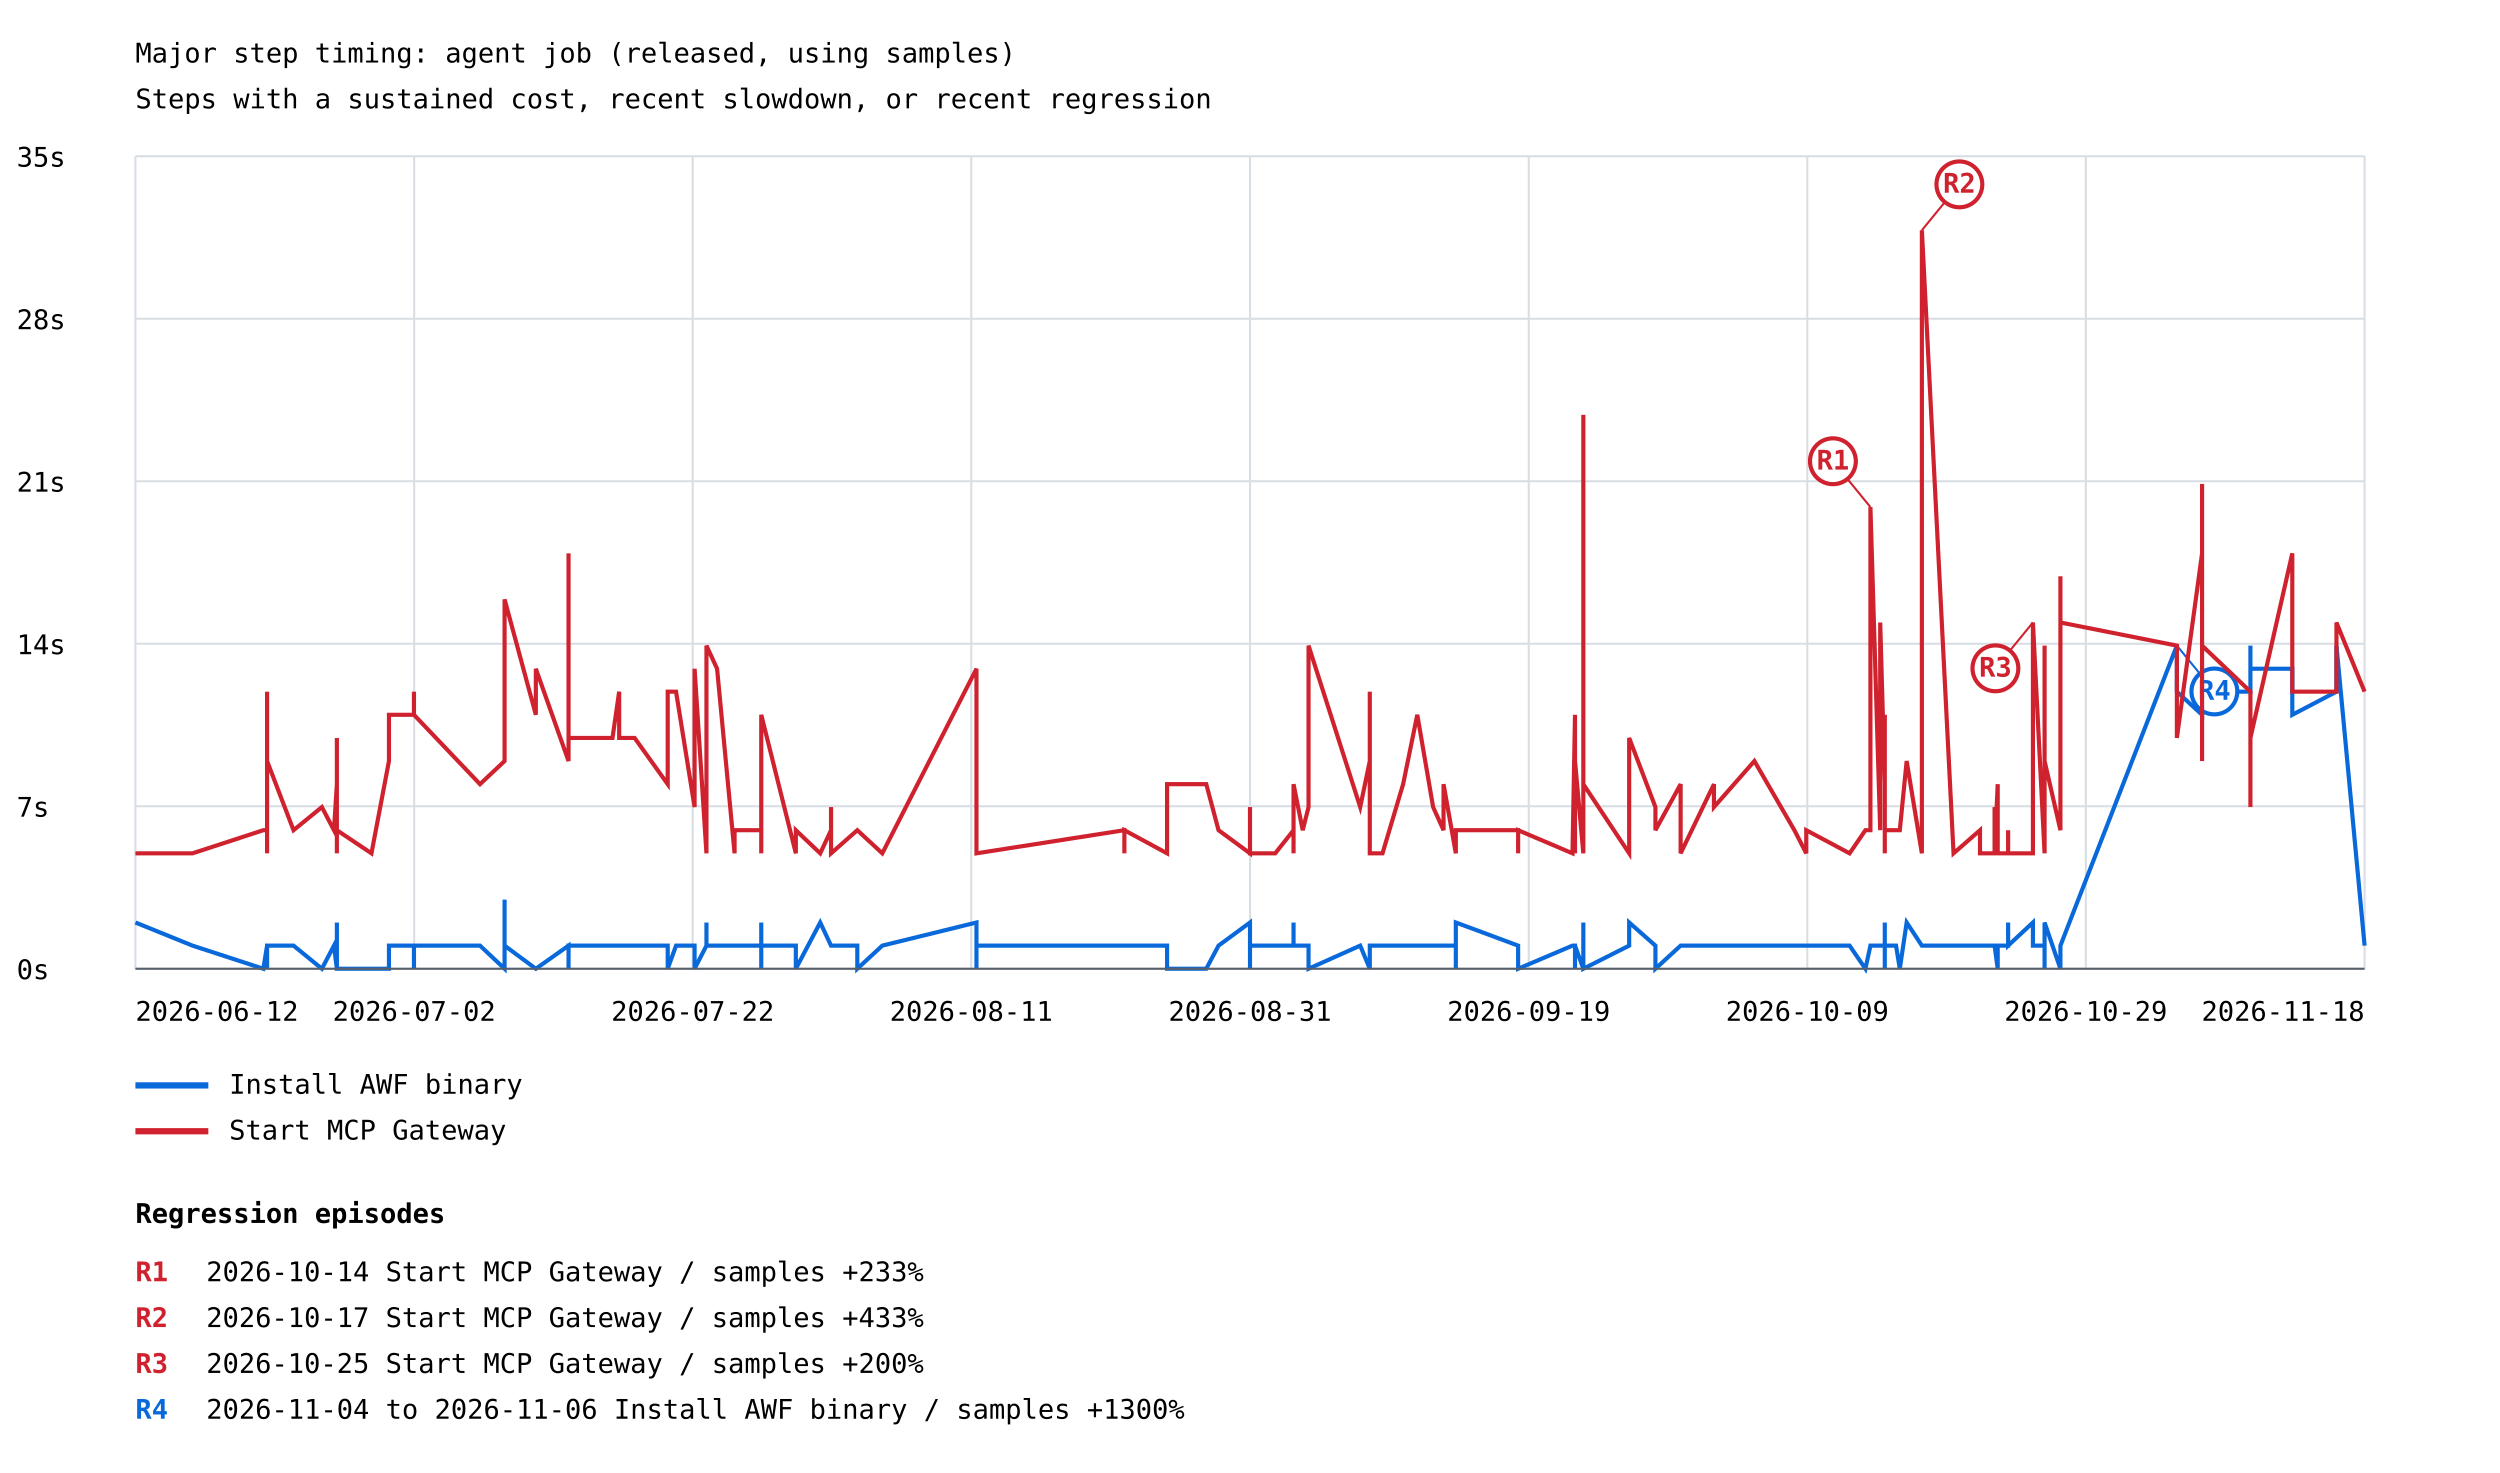
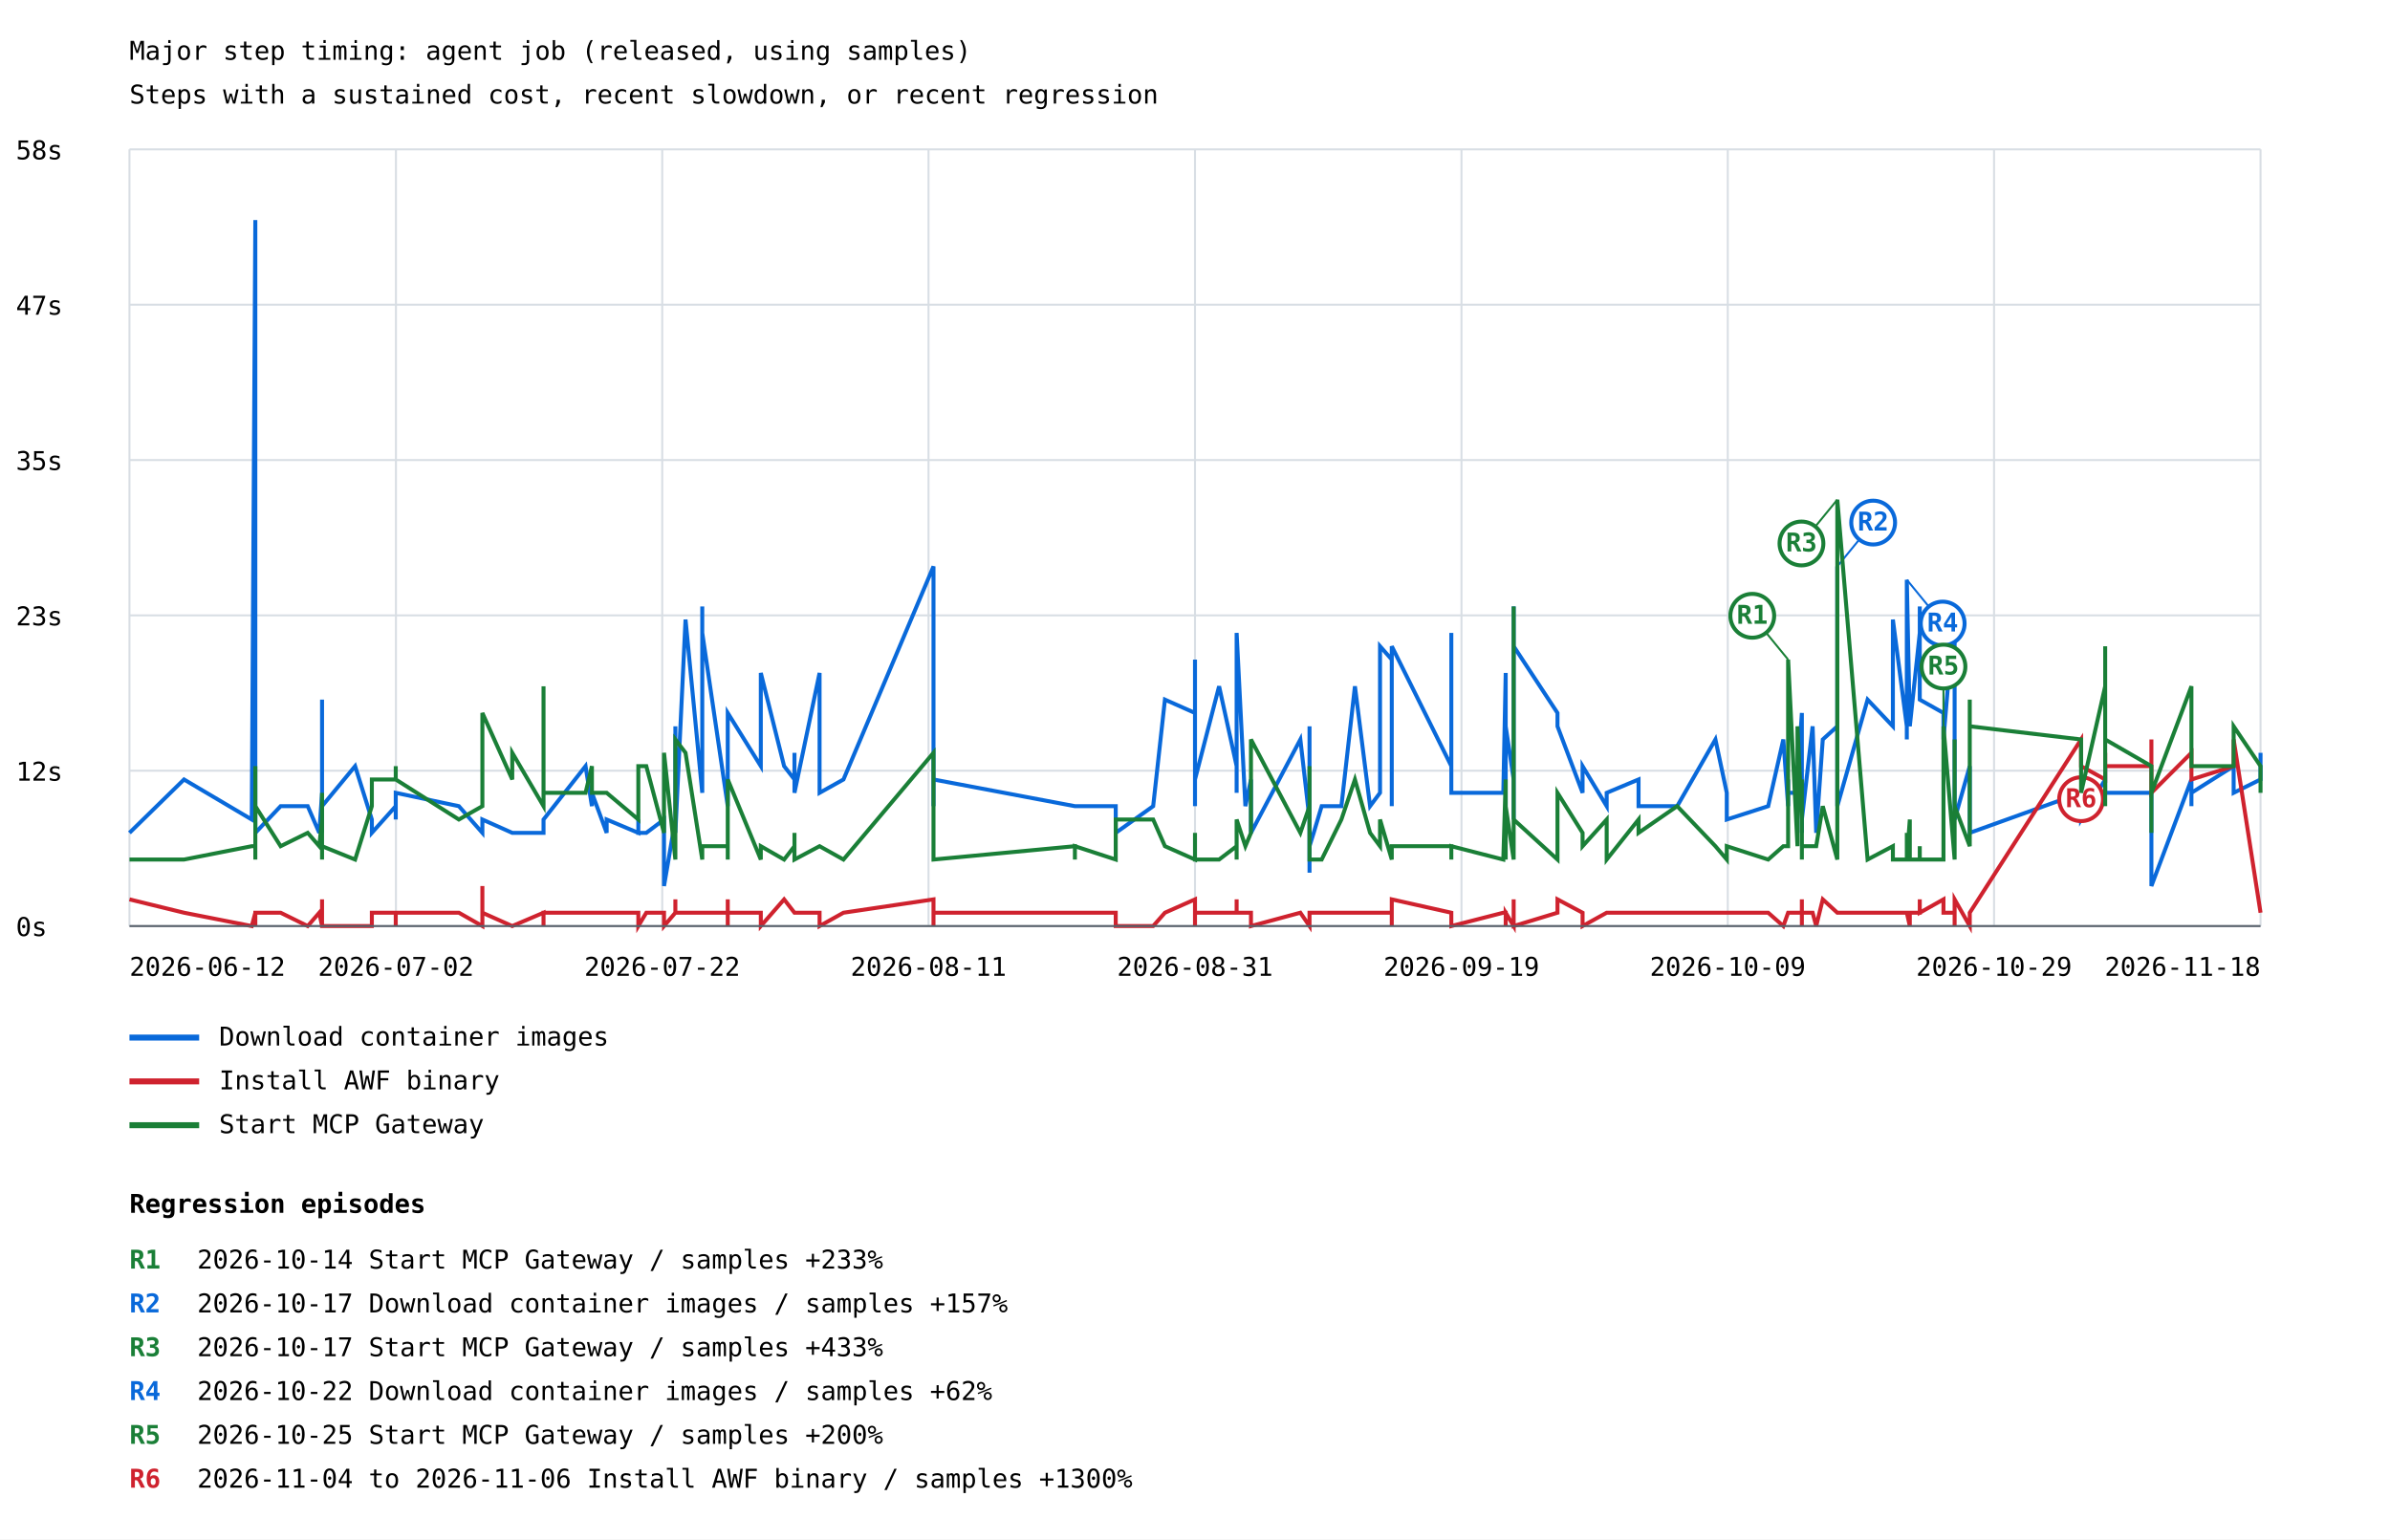
- <svg xmlns="http://www.w3.org/2000/svg" width="1200" height="707" viewBox="0 0 1200 707">
+ <svg xmlns="http://www.w3.org/2000/svg" width="1200" height="773" viewBox="0 0 1200 773">
  <rect width="100%" height="100%" fill="white" />
  <style>text{font-family:ui-monospace,monospace;font-size:13px}.axis{stroke:#57606a;stroke-width:1}.grid{stroke:#d8dee4;stroke-width:1}</style>
  <text x="65" y="30" font-size="20">Major step timing: agent job (released, using samples)</text>
  <text x="65" y="52">Steps with a sustained cost, recent slowdown, or recent regression</text>
  <line class="grid" x1="65" y1="465.0" x2="1135" y2="465.0" />
  <text x="8" y="470.0">0s</text>
  <line class="grid" x1="65" y1="387.0" x2="1135" y2="387.0" />
-   <text x="8" y="392.0">7s</text>
+   <text x="8" y="392.0">12s</text>
  <line class="grid" x1="65" y1="309.0" x2="1135" y2="309.0" />
-   <text x="8" y="314.0">14s</text>
+   <text x="8" y="314.0">23s</text>
  <line class="grid" x1="65" y1="231.0" x2="1135" y2="231.0" />
-   <text x="8" y="236.0">21s</text>
+   <text x="8" y="236.0">35s</text>
  <line class="grid" x1="65" y1="153.0" x2="1135" y2="153.0" />
-   <text x="8" y="158.0">28s</text>
+   <text x="8" y="158.0">47s</text>
  <line class="grid" x1="65" y1="75.0" x2="1135" y2="75.0" />
-   <text x="8" y="80.0">35s</text>
+   <text x="8" y="80.0">58s</text>
  <line class="grid" x1="65.0" y1="75" x2="65.0" y2="465" />
  <line class="grid" x1="198.8" y1="75" x2="198.8" y2="465" />
  <line class="grid" x1="332.5" y1="75" x2="332.5" y2="465" />
  <line class="grid" x1="466.2" y1="75" x2="466.2" y2="465" />
  <line class="grid" x1="600.0" y1="75" x2="600.0" y2="465" />
  <line class="grid" x1="733.8" y1="75" x2="733.8" y2="465" />
  <line class="grid" x1="867.5" y1="75" x2="867.5" y2="465" />
  <line class="grid" x1="1001.2" y1="75" x2="1001.2" y2="465" />
  <line class="grid" x1="1135.0" y1="75" x2="1135.0" y2="465" />
-   <polyline points="65.0,442.8 92.4,453.9 126.4,465.0 128.2,453.9 128.2,453.9 128.2,453.9 128.2,465.0 128.2,465.0 128.2,453.9 128.2,453.9 140.9,453.9 154.5,465.0 160.3,453.9 161.7,465.0 161.7,465.0 161.7,453.9 161.7,453.9 161.7,453.9 161.7,453.9 161.7,453.9 161.7,442.8 161.7,465.0 161.7,465.0 161.7,453.9 161.7,453.9 161.7,465.0 161.7,453.9 161.7,453.9 161.7,453.9 161.7,465.0 161.7,465.0 161.7,453.9 161.7,453.9 161.7,465.0 178.3,465.0 186.7,465.0 186.7,453.9 198.7,453.9 198.7,465.0 198.7,453.9 198.7,453.9 230.4,453.9 242.2,465.0 242.2,431.8 242.2,453.9 257.2,465.0 257.2,465.0 272.9,453.9 272.9,465.0 272.9,453.9 294.0,453.9 297.2,453.9 297.2,453.9 304.6,453.9 304.6,453.9 320.5,453.9 320.5,465.0 320.5,465.0 324.5,453.9 333.4,453.9 333.4,465.0 339.1,453.9 339.1,442.8 339.1,453.9 339.1,453.9 339.1,453.9 344.2,453.9 352.6,453.9 352.6,453.9 352.6,453.9 352.6,453.9 365.4,453.9 365.4,453.9 365.4,465.0 365.4,453.9 365.4,465.0 365.4,442.8 365.4,453.9 365.4,453.9 382.0,453.9 382.0,465.0 393.7,442.8 398.9,453.9 398.9,453.9 398.9,453.9 411.5,453.9 411.5,465.0 423.5,453.9 468.7,442.8 468.7,453.9 468.7,453.9 468.7,453.9 468.7,465.0 468.7,453.9 468.7,453.9 468.7,453.9 539.7,453.9 539.7,453.9 539.7,453.9 560.2,453.9 560.2,465.0 579.0,465.0 584.9,453.9 600.0,442.8 600.0,453.9 600.0,465.0 600.0,442.8 600.0,453.9 612.1,453.9 620.9,453.9 620.9,453.9 620.9,442.8 620.9,453.9 620.9,453.9 625.3,453.9 628.1,453.9 628.1,465.0 652.9,453.9 657.5,465.0 657.5,465.0 657.5,453.9 657.5,453.9 657.5,453.9 657.5,453.9 657.5,453.9 657.5,465.0 657.5,453.9 657.5,453.9 657.5,465.0 657.5,453.9 657.5,453.9 659.6,453.9 663.6,453.9 673.5,453.9 680.3,453.9 687.9,453.9 692.9,453.9 692.9,453.9 698.8,453.9 698.8,465.0 698.8,453.9 698.8,442.8 698.8,453.9 698.8,442.8 728.7,453.9 728.7,453.9 728.7,465.0 728.7,465.0 754.8,453.9 756.0,453.9 756.0,465.0 756.0,453.9 760.0,465.0 760.0,453.9 760.0,442.8 760.0,453.9 760.0,453.9 760.0,453.9 760.0,453.9 760.0,465.0 760.0,453.9 760.0,465.0 760.0,465.0 760.0,453.9 760.0,465.0 760.0,465.0 760.0,465.0 760.0,465.0 760.0,453.9 760.0,453.9 760.0,465.0 760.0,465.0 782.0,453.9 782.0,442.8 794.6,453.9 794.6,465.0 806.7,453.9 806.7,453.9 822.7,453.9 822.7,453.9 822.7,453.9 842.1,453.9 861.3,453.9 867.0,453.9 867.0,453.9 887.8,453.9 895.4,465.0 897.8,453.9 897.8,453.9 897.8,453.9 902.5,453.9 902.5,453.9 904.7,453.9 904.7,453.9 904.7,453.9 904.7,453.9 904.7,453.9 904.7,442.8 904.7,465.0 904.7,453.9 910.1,453.9 911.9,465.0 915.2,442.8 922.5,453.9 922.5,453.9 922.5,453.9 937.7,453.9 950.4,453.9 950.4,453.9 950.4,453.9 957.4,453.9 957.4,453.9 957.4,453.9 957.4,453.9 958.9,465.0 958.9,453.9 963.9,453.9 963.9,442.8 963.9,453.9 975.8,442.8 975.8,453.9 975.8,453.9 981.4,453.9 981.4,442.8 981.4,453.9 981.4,453.9 981.4,465.0 981.4,465.0 981.4,442.8 989.0,465.0 989.0,453.9 989.0,453.9 989.0,453.9 989.0,453.9 989.0,453.9 989.0,453.9 989.0,453.9 989.0,453.9 989.0,453.9 989.0,453.9 1044.9,309.9 1044.9,332.0 1057.0,343.1 1057.0,332.0 1057.0,321.0 1057.0,332.0 1080.2,332.0 1080.2,321.0 1080.2,332.0 1080.2,321.0 1080.2,332.0 1080.2,309.9 1080.2,332.0 1080.2,309.9 1080.2,321.0 1100.3,321.0 1100.3,321.0 1100.3,343.1 1121.5,332.0 1121.5,309.9 1135.0,453.9" fill="none" stroke="#0969da" stroke-width="2" />
-   <line x1="1044.9" y1="309.9" x2="1062.9" y2="331.9" stroke="#0969da" stroke-width="1" />
-   <circle cx="1062.9" cy="331.9" r="11" fill="white" stroke="#0969da" stroke-width="2" />
-   <text x="1062.9" y="335.9" fill="#0969da" font-size="10" font-weight="bold" text-anchor="middle">R4</text>
+   <polyline points="65.0,418.2 92.4,391.4 126.4,411.5 128.2,110.5 128.2,378.0 128.2,404.8 128.2,418.2 128.2,411.5 128.2,378.0 128.2,418.2 140.9,404.8 154.5,404.8 160.3,418.2 161.7,398.1 161.7,351.3 161.7,411.5 161.7,411.5 161.7,411.5 161.7,411.5 161.7,398.1 161.7,404.8 161.7,418.2 161.7,404.8 161.7,398.1 161.7,404.8 161.7,404.8 161.7,418.2 161.7,411.5 161.7,404.8 161.7,411.5 161.7,404.8 161.7,411.5 161.7,391.4 161.7,404.8 178.3,384.7 186.7,411.5 186.7,418.2 198.7,404.8 198.7,411.5 198.7,404.8 198.7,398.1 230.4,404.8 242.2,418.2 242.2,411.5 242.2,411.5 257.2,418.2 257.2,418.2 272.9,418.2 272.9,411.5 272.9,411.5 294.0,384.7 297.2,404.8 297.2,398.1 304.6,418.2 304.6,411.5 320.5,418.2 320.5,411.5 320.5,418.2 324.5,418.2 333.4,411.5 333.4,444.9 339.1,411.5 339.1,364.7 339.1,411.5 339.1,411.5 339.1,418.2 344.2,311.1 352.6,398.1 352.6,304.5 352.6,391.4 352.6,317.8 365.4,404.8 365.4,384.7 365.4,398.1 365.4,371.3 365.4,391.4 365.4,398.1 365.4,398.1 365.4,358.0 382.0,384.7 382.0,337.9 393.7,384.7 398.9,391.4 398.9,378.0 398.9,398.1 411.5,337.9 411.5,398.1 423.5,391.4 468.7,284.4 468.7,398.1 468.7,398.1 468.7,398.1 468.7,398.1 468.7,404.8 468.7,398.1 468.7,391.4 539.7,404.8 539.7,404.8 539.7,404.8 560.2,404.8 560.2,418.2 579.0,404.8 584.9,351.3 600.0,358.0 600.0,331.2 600.0,404.8 600.0,337.9 600.0,391.4 612.1,344.6 620.9,384.7 620.9,398.1 620.9,391.4 620.9,398.1 620.9,317.8 625.3,404.8 628.1,391.4 628.1,418.2 652.9,371.3 657.5,411.5 657.5,424.9 657.5,438.2 657.5,431.6 657.5,431.6 657.5,438.2 657.5,438.2 657.5,431.6 657.5,424.9 657.5,371.3 657.5,424.9 657.5,364.7 657.5,424.9 659.6,418.2 663.6,404.8 673.5,404.8 680.3,344.6 687.9,404.8 692.9,398.1 692.9,324.5 698.8,331.2 698.8,404.8 698.8,398.1 698.8,398.1 698.8,391.4 698.8,324.5 728.7,384.7 728.7,317.8 728.7,391.4 728.7,398.1 754.8,398.1 756.0,337.9 756.0,404.8 756.0,364.7 760.0,391.4 760.0,398.1 760.0,337.9 760.0,364.7 760.0,404.8 760.0,404.8 760.0,391.4 760.0,304.5 760.0,358.0 760.0,411.5 760.0,411.5 760.0,404.8 760.0,404.8 760.0,404.8 760.0,344.6 760.0,411.5 760.0,404.8 760.0,391.4 760.0,391.4 760.0,324.5 782.0,358.0 782.0,364.7 794.6,398.1 794.6,384.7 806.7,404.8 806.7,398.1 822.7,391.4 822.7,404.8 822.7,404.8 842.1,404.8 861.3,371.3 867.0,398.1 867.0,411.5 887.8,404.8 895.4,371.3 897.8,404.8 897.8,391.4 897.8,398.1 902.5,398.1 902.5,391.4 904.7,358.0 904.7,398.1 904.7,411.5 904.7,411.5 904.7,364.7 904.7,418.2 904.7,378.0 904.7,411.5 910.1,364.7 911.9,418.2 915.2,371.3 922.5,364.7 922.5,284.4 922.5,404.8 937.7,351.3 950.4,364.7 950.4,331.2 950.4,311.1 957.4,364.7 957.4,331.2 957.4,371.3 957.4,291.1 958.9,364.7 958.9,364.7 963.9,317.8 963.9,304.5 963.9,351.3 975.8,358.0 975.8,358.0 975.8,371.3 981.4,304.5 981.4,391.4 981.4,391.4 981.4,378.0 981.4,404.8 981.4,404.8 981.4,411.5 989.0,384.7 989.0,384.7 989.0,384.7 989.0,384.7 989.0,398.1 989.0,404.8 989.0,404.8 989.0,411.5 989.0,404.8 989.0,404.8 989.0,418.2 1044.9,398.1 1044.9,411.5 1057.0,391.4 1057.0,384.7 1057.0,398.1 1057.0,398.1 1080.2,398.1 1080.2,411.5 1080.2,444.9 1080.2,431.6 1080.2,444.9 1080.2,438.2 1080.2,444.9 1080.2,438.2 1080.2,431.6 1080.2,444.9 1100.3,391.4 1100.3,404.8 1100.3,398.1 1121.5,384.7 1121.5,398.1 1135.0,391.4 1135.0,378.0" fill="none" stroke="#0969da" stroke-width="2" />
+   <line x1="922.5" y1="284.4" x2="940.5" y2="262.4" stroke="#0969da" stroke-width="1" />
+   <circle cx="940.5" cy="262.4" r="11" fill="white" stroke="#0969da" stroke-width="2" />
+   <text x="940.5" y="266.4" fill="#0969da" font-size="10" font-weight="bold" text-anchor="middle">R2</text>
+   <line x1="957.4" y1="291.1" x2="975.4" y2="313.1" stroke="#0969da" stroke-width="1" />
+   <circle cx="975.4" cy="313.1" r="11" fill="white" stroke="#0969da" stroke-width="2" />
+   <text x="975.4" y="317.1" fill="#0969da" font-size="10" font-weight="bold" text-anchor="middle">R4</text>
  <line x1="65" y1="521" x2="100" y2="521" stroke="#0969da" stroke-width="3" />
-   <text x="110" y="525">Install AWF binary</text>
-   <polyline points="65.0,409.6 92.4,409.6 126.4,398.5 128.2,398.5 128.2,409.6 128.2,409.6 128.2,332.0 128.2,354.2 128.2,365.3 128.2,365.3 140.9,398.5 154.5,387.4 160.3,398.5 161.7,376.4 161.7,387.4 161.7,365.3 161.7,354.2 161.7,387.4 161.7,387.4 161.7,409.6 161.7,354.2 161.7,387.4 161.7,387.4 161.7,387.4 161.7,387.4 161.7,376.4 161.7,409.6 161.7,387.4 161.7,376.4 161.7,387.4 161.7,387.4 161.7,365.3 161.7,376.4 161.7,398.5 178.3,409.6 186.7,365.3 186.7,343.1 198.7,343.1 198.7,343.1 198.7,332.0 198.7,343.1 230.4,376.4 242.2,365.3 242.2,343.1 242.2,287.7 257.2,343.1 257.2,321.0 272.9,365.3 272.9,265.6 272.9,354.2 294.0,354.2 297.2,332.0 297.2,354.2 304.6,354.2 304.6,354.2 320.5,376.4 320.5,365.3 320.5,332.0 324.5,332.0 333.4,387.4 333.4,321.0 339.1,409.6 339.1,387.4 339.1,332.0 339.1,343.1 339.1,309.9 344.2,321.0 352.6,409.6 352.6,409.6 352.6,409.6 352.6,398.5 365.4,398.5 365.4,398.5 365.4,409.6 365.4,409.6 365.4,409.6 365.4,398.5 365.4,409.6 365.4,343.1 382.0,409.6 382.0,398.5 393.7,409.6 398.9,398.5 398.9,387.4 398.9,409.6 411.5,398.5 411.5,398.5 423.5,409.6 468.7,321.0 468.7,376.4 468.7,365.3 468.7,376.4 468.7,398.5 468.7,409.6 468.7,409.6 468.7,409.6 539.7,398.5 539.7,409.6 539.7,398.5 560.2,409.6 560.2,376.4 579.0,376.4 584.9,398.5 600.0,409.6 600.0,409.6 600.0,409.6 600.0,387.4 600.0,409.6 612.1,409.6 620.9,398.5 620.9,398.5 620.9,409.6 620.9,398.5 620.9,376.4 625.3,398.5 628.1,387.4 628.1,309.9 652.9,387.4 657.5,365.3 657.5,376.4 657.5,387.4 657.5,387.4 657.5,376.4 657.5,398.5 657.5,365.3 657.5,376.4 657.5,365.3 657.5,332.0 657.5,376.4 657.5,387.4 657.5,409.6 659.6,409.6 663.6,409.6 673.5,376.4 680.3,343.1 687.9,387.4 692.9,398.5 692.9,376.4 698.8,409.6 698.8,409.6 698.8,409.6 698.8,398.5 698.8,398.5 698.8,398.5 728.7,398.5 728.7,409.6 728.7,398.5 728.7,398.5 754.8,409.6 756.0,343.1 756.0,409.6 756.0,365.3 760.0,409.6 760.0,365.3 760.0,298.8 760.0,298.8 760.0,199.1 760.0,343.1 760.0,321.0 760.0,332.0 760.0,365.3 760.0,354.2 760.0,409.6 760.0,376.4 760.0,409.6 760.0,409.6 760.0,409.6 760.0,387.4 760.0,409.6 760.0,409.6 760.0,409.6 760.0,376.4 782.0,409.6 782.0,354.2 794.6,387.4 794.6,398.5 806.7,376.4 806.7,409.6 822.7,376.4 822.7,387.4 822.7,387.4 842.1,365.3 861.3,398.5 867.0,409.6 867.0,398.5 887.8,409.6 895.4,398.5 897.8,398.5 897.8,398.5 897.8,243.4 902.5,398.5 902.5,298.8 904.7,376.4 904.7,343.1 904.7,387.4 904.7,376.4 904.7,387.4 904.7,387.4 904.7,409.6 904.7,398.5 910.1,398.5 911.9,398.5 915.2,365.3 922.5,409.6 922.5,398.5 922.5,110.5 937.7,409.6 950.4,398.5 950.4,398.5 950.4,409.6 957.4,409.6 957.4,409.6 957.4,387.4 957.4,409.6 958.9,376.4 958.9,409.6 963.9,409.6 963.9,398.5 963.9,409.6 975.8,409.6 975.8,409.6 975.8,298.8 981.4,409.6 981.4,365.3 981.4,387.4 981.4,409.6 981.4,309.9 981.4,354.2 981.4,365.3 989.0,398.5 989.0,376.4 989.0,398.5 989.0,398.5 989.0,332.0 989.0,376.4 989.0,276.6 989.0,343.1 989.0,365.3 989.0,309.9 989.0,298.8 1044.9,309.9 1044.9,354.2 1057.0,265.6 1057.0,232.3 1057.0,365.3 1057.0,309.9 1080.2,332.0 1080.2,387.4 1080.2,365.3 1080.2,354.2 1080.2,343.1 1080.2,343.1 1080.2,343.1 1080.2,365.3 1080.2,354.2 1100.3,265.6 1100.3,332.0 1100.3,332.0 1121.5,332.0 1121.5,298.8 1135.0,332.0" fill="none" stroke="#cf222e" stroke-width="2" />
-   <line x1="897.8" y1="243.4" x2="879.8" y2="221.4" stroke="#cf222e" stroke-width="1" />
-   <circle cx="879.8" cy="221.4" r="11" fill="white" stroke="#cf222e" stroke-width="2" />
-   <text x="879.8" y="225.4" fill="#cf222e" font-size="10" font-weight="bold" text-anchor="middle">R1</text>
-   <line x1="922.5" y1="110.5" x2="940.5" y2="88.5" stroke="#cf222e" stroke-width="1" />
-   <circle cx="940.5" cy="88.5" r="11" fill="white" stroke="#cf222e" stroke-width="2" />
-   <text x="940.5" y="92.5" fill="#cf222e" font-size="10" font-weight="bold" text-anchor="middle">R2</text>
-   <line x1="975.8" y1="298.8" x2="957.8" y2="320.8" stroke="#cf222e" stroke-width="1" />
-   <circle cx="957.8" cy="320.8" r="11" fill="white" stroke="#cf222e" stroke-width="2" />
-   <text x="957.8" y="324.8" fill="#cf222e" font-size="10" font-weight="bold" text-anchor="middle">R3</text>
+   <text x="110" y="525">Download container images</text>
+   <polyline points="65.0,451.6 92.4,458.3 126.4,465.0 128.2,458.3 128.2,458.3 128.2,458.3 128.2,465.0 128.2,465.0 128.2,458.3 128.2,458.3 140.9,458.3 154.5,465.0 160.3,458.3 161.7,465.0 161.7,465.0 161.7,458.3 161.7,458.3 161.7,458.3 161.7,458.3 161.7,458.3 161.7,451.6 161.7,465.0 161.7,465.0 161.7,458.3 161.7,458.3 161.7,465.0 161.7,458.3 161.7,458.3 161.7,458.3 161.7,465.0 161.7,465.0 161.7,458.3 161.7,458.3 161.7,465.0 178.3,465.0 186.7,465.0 186.7,458.3 198.7,458.3 198.7,465.0 198.7,458.3 198.7,458.3 230.4,458.3 242.2,465.0 242.2,444.9 242.2,458.3 257.2,465.0 257.2,465.0 272.9,458.3 272.9,465.0 272.9,458.3 294.0,458.3 297.2,458.3 297.2,458.3 304.6,458.3 304.6,458.3 320.5,458.3 320.5,465.0 320.5,465.0 324.5,458.3 333.4,458.3 333.4,465.0 339.1,458.3 339.1,451.6 339.1,458.3 339.1,458.3 339.1,458.3 344.2,458.3 352.6,458.3 352.6,458.3 352.6,458.3 352.6,458.3 365.4,458.3 365.4,458.3 365.4,465.0 365.4,458.3 365.4,465.0 365.4,451.6 365.4,458.3 365.4,458.3 382.0,458.3 382.0,465.0 393.7,451.6 398.9,458.3 398.9,458.3 398.9,458.3 411.5,458.3 411.5,465.0 423.5,458.3 468.7,451.6 468.7,458.3 468.7,458.3 468.7,458.3 468.7,465.0 468.7,458.3 468.7,458.3 468.7,458.3 539.7,458.3 539.7,458.3 539.7,458.3 560.2,458.3 560.2,465.0 579.0,465.0 584.9,458.3 600.0,451.6 600.0,458.3 600.0,465.0 600.0,451.6 600.0,458.3 612.1,458.3 620.9,458.3 620.9,458.3 620.9,451.6 620.9,458.3 620.9,458.3 625.3,458.3 628.1,458.3 628.1,465.0 652.9,458.3 657.5,465.0 657.5,465.0 657.5,458.3 657.5,458.3 657.5,458.3 657.5,458.3 657.5,458.3 657.5,465.0 657.5,458.3 657.5,458.3 657.5,465.0 657.5,458.3 657.5,458.3 659.6,458.3 663.6,458.3 673.5,458.3 680.3,458.3 687.9,458.3 692.9,458.3 692.9,458.3 698.8,458.3 698.8,465.0 698.8,458.3 698.8,451.6 698.8,458.3 698.8,451.6 728.7,458.3 728.7,458.3 728.7,465.0 728.7,465.0 754.8,458.3 756.0,458.3 756.0,465.0 756.0,458.3 760.0,465.0 760.0,458.3 760.0,451.6 760.0,458.3 760.0,458.3 760.0,458.3 760.0,458.3 760.0,465.0 760.0,458.3 760.0,465.0 760.0,465.0 760.0,458.3 760.0,465.0 760.0,465.0 760.0,465.0 760.0,465.0 760.0,458.3 760.0,458.3 760.0,465.0 760.0,465.0 782.0,458.3 782.0,451.6 794.6,458.3 794.6,465.0 806.7,458.3 806.7,458.3 822.7,458.3 822.7,458.3 822.7,458.3 842.1,458.3 861.3,458.3 867.0,458.3 867.0,458.3 887.8,458.3 895.4,465.0 897.8,458.3 897.8,458.3 897.8,458.3 902.5,458.3 902.5,458.3 904.7,458.3 904.7,458.3 904.7,458.3 904.7,458.3 904.7,458.3 904.7,451.6 904.7,465.0 904.7,458.3 910.1,458.3 911.9,465.0 915.2,451.6 922.5,458.3 922.5,458.3 922.5,458.3 937.7,458.3 950.4,458.3 950.4,458.3 950.4,458.3 957.4,458.3 957.4,458.3 957.4,458.3 957.4,458.3 958.9,465.0 958.9,458.3 963.9,458.3 963.9,451.6 963.9,458.3 975.8,451.6 975.8,458.3 975.8,458.3 981.4,458.3 981.4,451.6 981.4,458.3 981.4,458.3 981.4,465.0 981.4,465.0 981.4,451.6 989.0,465.0 989.0,458.3 989.0,458.3 989.0,458.3 989.0,458.3 989.0,458.3 989.0,458.3 989.0,458.3 989.0,458.3 989.0,458.3 989.0,458.3 1044.9,371.3 1044.9,384.7 1057.0,391.4 1057.0,384.7 1057.0,378.0 1057.0,384.7 1080.2,384.7 1080.2,378.0 1080.2,384.7 1080.2,378.0 1080.2,384.7 1080.2,371.3 1080.2,384.7 1080.2,371.3 1080.2,378.0 1080.2,398.1 1100.3,378.0 1100.3,378.0 1100.3,391.4 1121.5,384.7 1121.5,371.3 1135.0,458.3 1135.0,458.3" fill="none" stroke="#cf222e" stroke-width="2" />
+   <line x1="1044.9" y1="371.3" x2="1044.9" y2="401.3" stroke="#cf222e" stroke-width="1" />
+   <circle cx="1044.9" cy="401.3" r="11" fill="white" stroke="#cf222e" stroke-width="2" />
+   <text x="1044.9" y="405.3" fill="#cf222e" font-size="10" font-weight="bold" text-anchor="middle">R6</text>
  <line x1="65" y1="543" x2="100" y2="543" stroke="#cf222e" stroke-width="3" />
-   <text x="110" y="547">Start MCP Gateway</text>
+   <text x="110" y="547">Install AWF binary</text>
+   <polyline points="65.0,431.6 92.4,431.6 126.4,424.9 128.2,424.9 128.2,431.6 128.2,431.6 128.2,384.7 128.2,398.1 128.2,404.8 128.2,404.8 140.9,424.9 154.5,418.2 160.3,424.9 161.7,411.5 161.7,418.2 161.7,404.8 161.7,398.1 161.7,418.2 161.7,418.2 161.7,431.6 161.7,398.1 161.7,418.2 161.7,418.2 161.7,418.2 161.7,418.2 161.7,411.5 161.7,431.6 161.7,418.2 161.7,411.5 161.7,418.2 161.7,418.2 161.7,404.8 161.7,411.5 161.7,424.9 178.3,431.6 186.7,404.8 186.7,391.4 198.7,391.4 198.7,391.4 198.7,384.7 198.7,391.4 230.4,411.5 242.2,404.8 242.2,391.4 242.2,358.0 257.2,391.4 257.2,378.0 272.9,404.8 272.9,344.6 272.9,398.1 294.0,398.1 297.2,384.7 297.2,398.1 304.6,398.1 304.6,398.1 320.5,411.5 320.5,404.8 320.5,384.7 324.5,384.7 333.4,418.2 333.4,378.0 339.1,431.6 339.1,418.2 339.1,384.7 339.1,391.4 339.1,371.3 344.2,378.0 352.6,431.6 352.6,431.6 352.6,431.6 352.6,424.9 365.4,424.9 365.4,424.9 365.4,431.6 365.4,431.6 365.4,431.6 365.4,424.9 365.4,431.6 365.4,391.4 382.0,431.6 382.0,424.9 393.7,431.6 398.9,424.9 398.9,418.2 398.9,431.6 411.5,424.9 411.5,424.9 423.5,431.6 468.7,378.0 468.7,411.5 468.7,404.8 468.7,411.5 468.7,424.9 468.7,431.6 468.7,431.6 468.7,431.6 539.7,424.9 539.7,431.6 539.7,424.9 560.2,431.6 560.2,411.5 579.0,411.5 584.9,424.9 600.0,431.6 600.0,431.6 600.0,431.6 600.0,418.2 600.0,431.6 612.1,431.6 620.9,424.9 620.9,424.9 620.9,431.6 620.9,424.9 620.9,411.5 625.3,424.9 628.1,418.2 628.1,371.3 652.9,418.2 657.5,404.8 657.5,411.5 657.5,418.2 657.5,418.2 657.5,411.5 657.5,424.9 657.5,404.8 657.5,411.5 657.5,404.8 657.5,384.7 657.5,411.5 657.5,418.2 657.5,431.6 659.6,431.6 663.6,431.6 673.5,411.5 680.3,391.4 687.9,418.2 692.9,424.9 692.9,411.5 698.8,431.6 698.8,431.6 698.8,431.6 698.8,424.9 698.8,424.9 698.8,424.9 728.7,424.9 728.7,431.6 728.7,424.9 728.7,424.9 754.8,431.6 756.0,391.4 756.0,431.6 756.0,404.8 760.0,431.6 760.0,404.8 760.0,364.7 760.0,364.7 760.0,304.5 760.0,391.4 760.0,378.0 760.0,384.7 760.0,404.8 760.0,398.1 760.0,431.6 760.0,411.5 760.0,431.6 760.0,431.6 760.0,431.6 760.0,418.2 760.0,431.6 760.0,431.6 760.0,431.6 760.0,411.5 782.0,431.6 782.0,398.1 794.6,418.2 794.6,424.9 806.7,411.5 806.7,431.6 822.7,411.5 822.7,418.2 822.7,418.2 842.1,404.8 861.3,424.9 867.0,431.6 867.0,424.9 887.8,431.6 895.4,424.9 897.8,424.9 897.8,424.9 897.8,331.2 902.5,424.9 902.5,364.7 904.7,411.5 904.7,391.4 904.7,418.2 904.7,411.5 904.7,418.2 904.7,418.2 904.7,431.6 904.7,424.9 910.1,424.9 911.9,424.9 915.2,404.8 922.5,431.6 922.5,424.9 922.5,250.9 937.7,431.6 950.4,424.9 950.4,424.9 950.4,431.6 957.4,431.6 957.4,431.6 957.4,418.2 957.4,431.6 958.9,411.5 958.9,431.6 963.9,431.6 963.9,424.9 963.9,431.6 975.8,431.6 975.8,431.6 975.8,364.7 981.4,431.6 981.4,404.8 981.4,418.2 981.4,431.6 981.4,371.3 981.4,398.1 981.4,404.8 989.0,424.9 989.0,411.5 989.0,424.9 989.0,424.9 989.0,384.7 989.0,411.5 989.0,351.3 989.0,391.4 989.0,404.8 989.0,371.3 989.0,364.7 1044.9,371.3 1044.9,398.1 1057.0,344.6 1057.0,324.5 1057.0,404.8 1057.0,371.3 1080.2,384.7 1080.2,418.2 1080.2,404.8 1080.2,398.1 1080.2,391.4 1080.2,391.4 1080.2,391.4 1080.2,404.8 1080.2,398.1 1080.2,398.1 1100.3,344.6 1100.3,384.7 1100.3,384.7 1121.5,384.7 1121.5,364.7 1135.0,384.7 1135.0,398.1" fill="none" stroke="#1a7f37" stroke-width="2" />
+   <line x1="897.8" y1="331.2" x2="879.8" y2="309.2" stroke="#1a7f37" stroke-width="1" />
+   <circle cx="879.8" cy="309.2" r="11" fill="white" stroke="#1a7f37" stroke-width="2" />
+   <text x="879.8" y="313.2" fill="#1a7f37" font-size="10" font-weight="bold" text-anchor="middle">R1</text>
+   <line x1="922.5" y1="250.9" x2="904.5" y2="272.9" stroke="#1a7f37" stroke-width="1" />
+   <circle cx="904.5" cy="272.9" r="11" fill="white" stroke="#1a7f37" stroke-width="2" />
+   <text x="904.5" y="276.9" fill="#1a7f37" font-size="10" font-weight="bold" text-anchor="middle">R3</text>
+   <line x1="975.8" y1="364.7" x2="975.8" y2="334.7" stroke="#1a7f37" stroke-width="1" />
+   <circle cx="975.8" cy="334.7" r="11" fill="white" stroke="#1a7f37" stroke-width="2" />
+   <text x="975.8" y="338.7" fill="#1a7f37" font-size="10" font-weight="bold" text-anchor="middle">R5</text>
+   <line x1="65" y1="565" x2="100" y2="565" stroke="#1a7f37" stroke-width="3" />
+   <text x="110" y="569">Start MCP Gateway</text>
  <text x="65.0" y="490" text-anchor="start">2026-06-12</text>
  <text x="198.8" y="490" text-anchor="middle">2026-07-02</text>
  <text x="332.5" y="490" text-anchor="middle">2026-07-22</text>
  <text x="466.2" y="490" text-anchor="middle">2026-08-11</text>
  <text x="600.0" y="490" text-anchor="middle">2026-08-31</text>
  <text x="733.8" y="490" text-anchor="middle">2026-09-19</text>
  <text x="867.5" y="490" text-anchor="middle">2026-10-09</text>
  <text x="1001.2" y="490" text-anchor="middle">2026-10-29</text>
  <text x="1135.0" y="490" text-anchor="end">2026-11-18</text>
  <line class="axis" x1="65" y1="465" x2="1135" y2="465" />
-   <text x="65" y="587" font-size="16" font-weight="bold">Regression episodes</text>
-   <text x="65" y="615" fill="#cf222e" font-weight="bold">R1</text>
-   <text x="99" y="615">2026-10-14  Start MCP Gateway / samples  +233%</text>
-   <text x="65" y="637" fill="#cf222e" font-weight="bold">R2</text>
-   <text x="99" y="637">2026-10-17  Start MCP Gateway / samples  +433%</text>
-   <text x="65" y="659" fill="#cf222e" font-weight="bold">R3</text>
-   <text x="99" y="659">2026-10-25  Start MCP Gateway / samples  +200%</text>
-   <text x="65" y="681" fill="#0969da" font-weight="bold">R4</text>
-   <text x="99" y="681">2026-11-04 to 2026-11-06  Install AWF binary / samples  +1300%</text>
+   <text x="65" y="609" font-size="16" font-weight="bold">Regression episodes</text>
+   <text x="65" y="637" fill="#1a7f37" font-weight="bold">R1</text>
+   <text x="99" y="637">2026-10-14  Start MCP Gateway / samples  +233%</text>
+   <text x="65" y="659" fill="#0969da" font-weight="bold">R2</text>
+   <text x="99" y="659">2026-10-17  Download container images / samples  +157%</text>
+   <text x="65" y="681" fill="#1a7f37" font-weight="bold">R3</text>
+   <text x="99" y="681">2026-10-17  Start MCP Gateway / samples  +433%</text>
+   <text x="65" y="703" fill="#0969da" font-weight="bold">R4</text>
+   <text x="99" y="703">2026-10-22  Download container images / samples  +62%</text>
+   <text x="65" y="725" fill="#1a7f37" font-weight="bold">R5</text>
+   <text x="99" y="725">2026-10-25  Start MCP Gateway / samples  +200%</text>
+   <text x="65" y="747" fill="#cf222e" font-weight="bold">R6</text>
+   <text x="99" y="747">2026-11-04 to 2026-11-06  Install AWF binary / samples  +1300%</text>
</svg>
